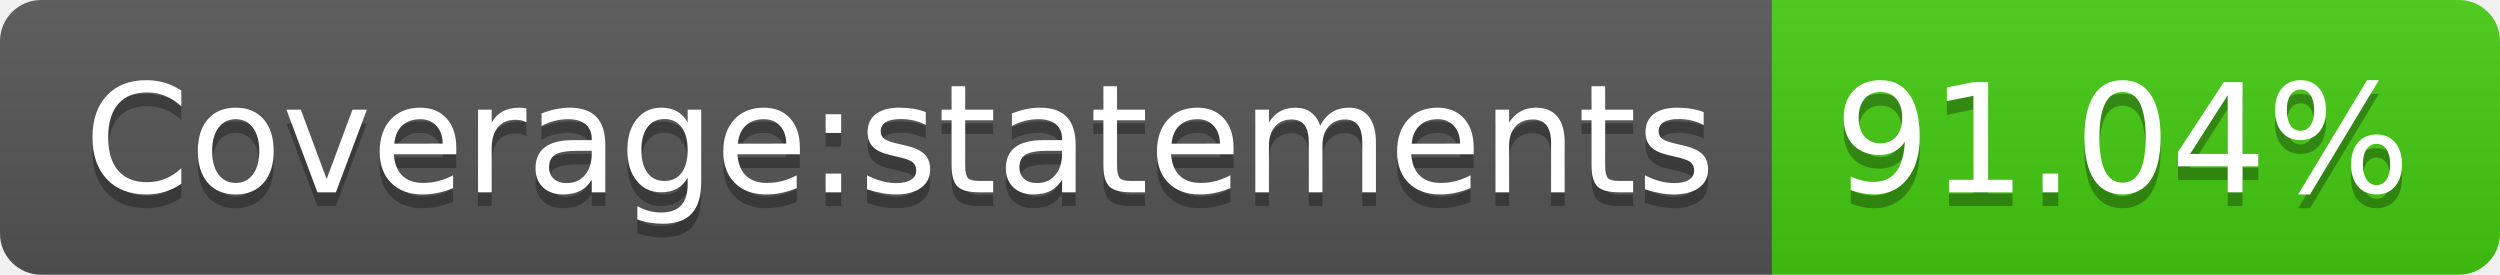
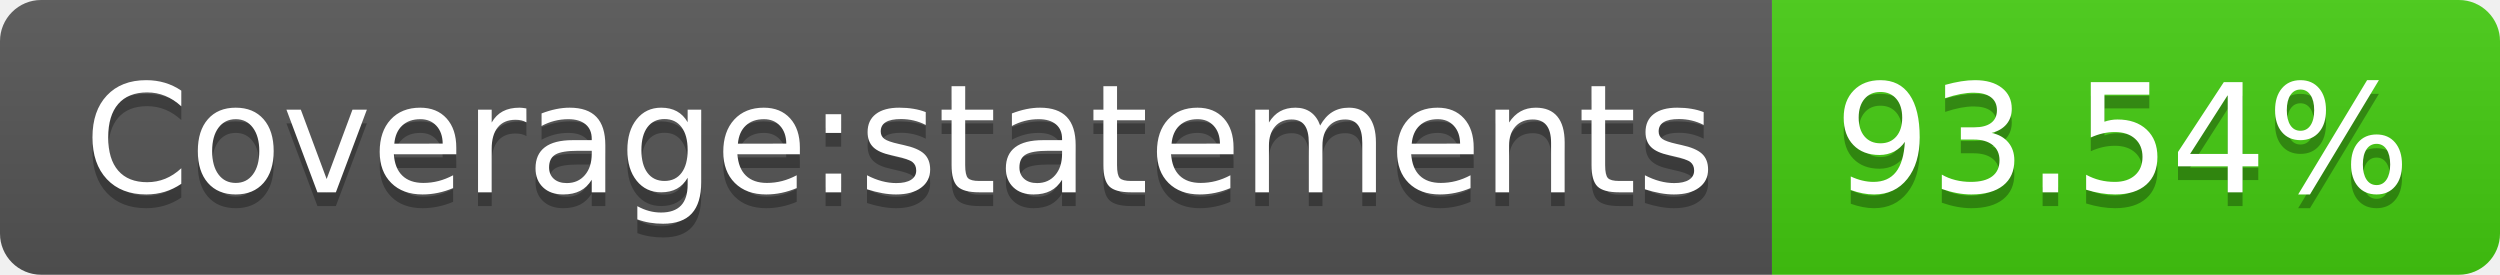
- <svg xmlns="http://www.w3.org/2000/svg" width="182" height="20" role="img" aria-label="Coverage:statements: 91.04%">
+ <svg xmlns="http://www.w3.org/2000/svg" width="182" height="20" role="img" aria-label="Coverage:statements: 93.54%">
  <linearGradient id="s" x2="0" y2="100%">
    <stop offset="0" stop-color="#bbb" stop-opacity=".1" />
    <stop offset="1" stop-opacity=".1" />
  </linearGradient>
  <clipPath id="r">
    <rect width="182" height="20" rx="3" fill="#fff" />
  </clipPath>
  <g clip-path="url(#r)">
    <rect width="129" height="20" fill="#555" />
    <rect x="129" width="53" height="20" fill="#4c1" />
    <rect width="182" height="20" fill="url(#s)" />
  </g>
  <g fill="#fff" text-anchor="middle" font-family="Verdana,Geneva,DejaVu Sans,sans-serif" text-rendering="geometricPrecision" font-size="110">
    <text aria-hidden="true" x="655" y="150" fill="#010101" fill-opacity=".3" transform="scale(.1)" textLength="1190">Coverage:statements</text>
    <text x="655" y="140" transform="scale(.1)" fill="#fff" textLength="1190">Coverage:statements</text>
-     <text aria-hidden="true" x="1545" y="150" fill="#010101" fill-opacity=".3" transform="scale(.1)" textLength="430">91.04%</text>
-     <text x="1545" y="140" transform="scale(.1)" fill="#fff" textLength="430">91.04%</text>
+     <text aria-hidden="true" x="1545" y="150" fill="#010101" fill-opacity=".3" transform="scale(.1)" textLength="430">93.54%</text>
+     <text x="1545" y="140" transform="scale(.1)" fill="#fff" textLength="430">93.54%</text>
  </g>
</svg>
